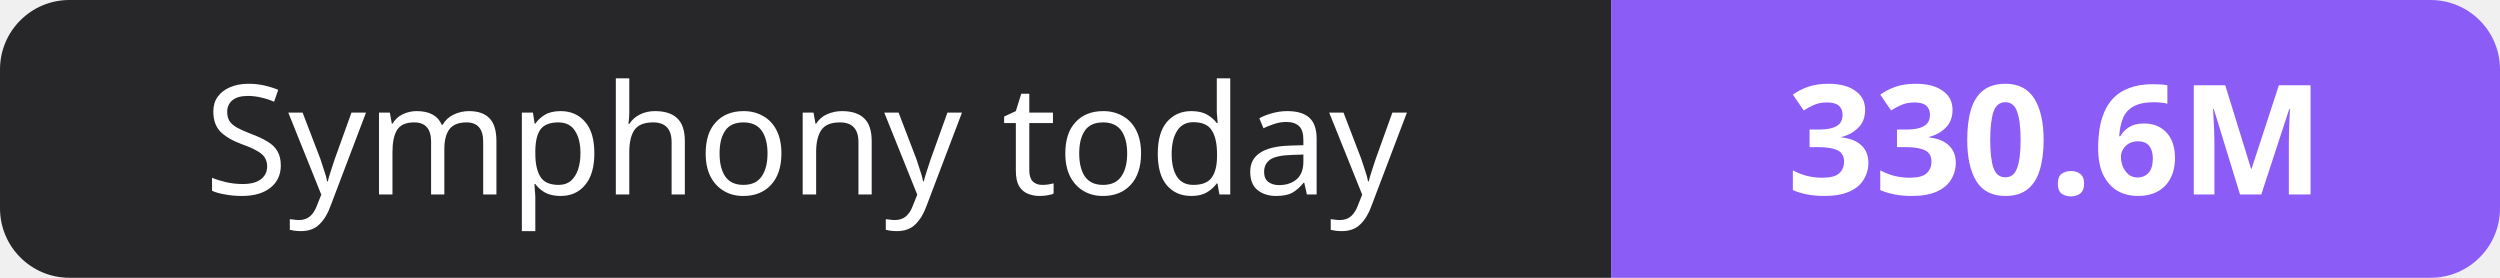
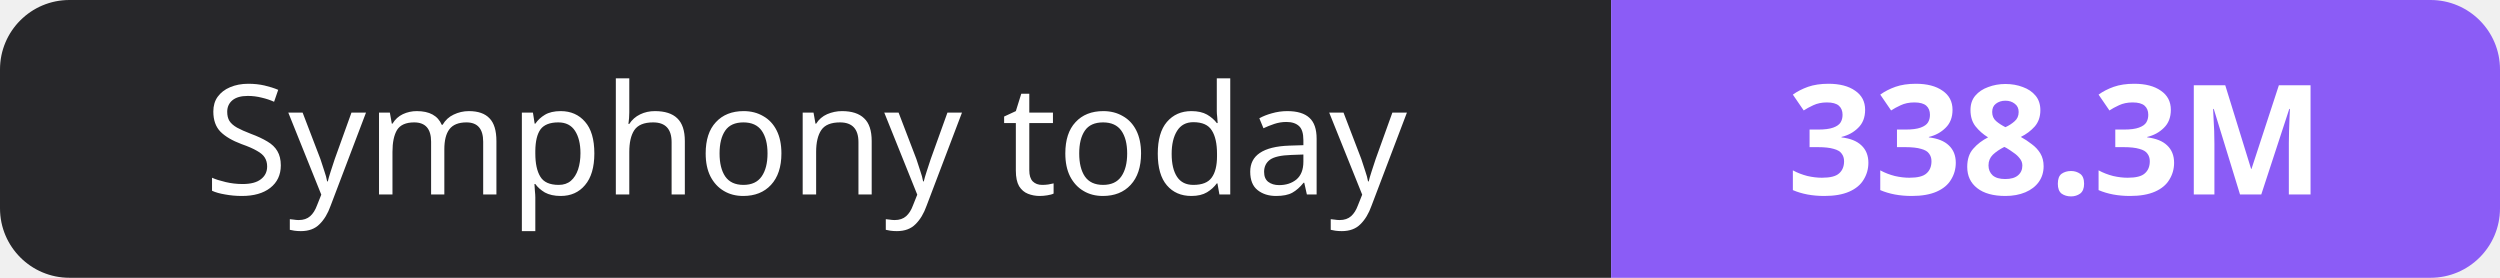
- <svg xmlns="http://www.w3.org/2000/svg" width="180" height="20" role="img" aria-label="Symphony today: 330.6M">
+ <svg xmlns="http://www.w3.org/2000/svg" width="180" height="20" role="img" aria-label="Symphony today: 338.3M">
  <clipPath id="r">
    <rect width="180" height="20" rx="5" fill="#fff" />
  </clipPath>
  <g clip-path="url(#r)">
    <rect width="116" height="20" fill="#27272a" />
    <rect x="116" width="64" height="20" fill="#8b5cf6" />
  </g>
  <g fill="#fff" text-anchor="middle" font-family="Verdana,Geneva,sans-serif" font-size="11">
    <text x="58.0" y="14">Symphony today</text>
-     <text x="148.0" y="14" font-weight="700">330.6M</text>
+     <text x="148.0" y="14" font-weight="700">338.3M</text>
  </g>
</svg>
